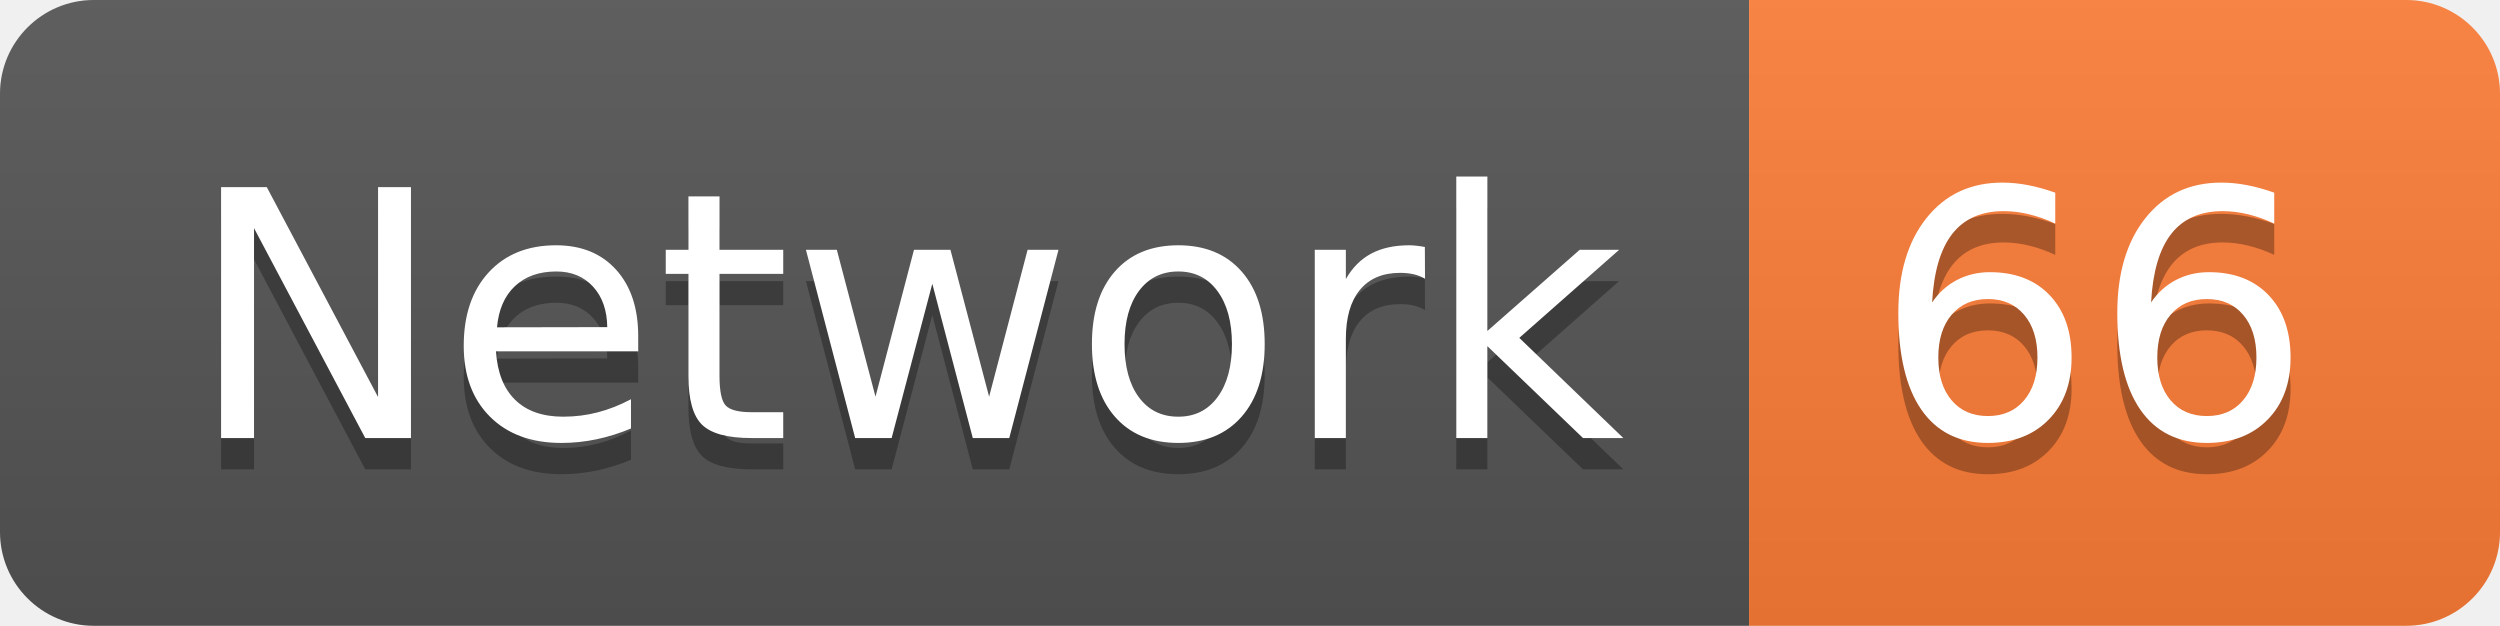
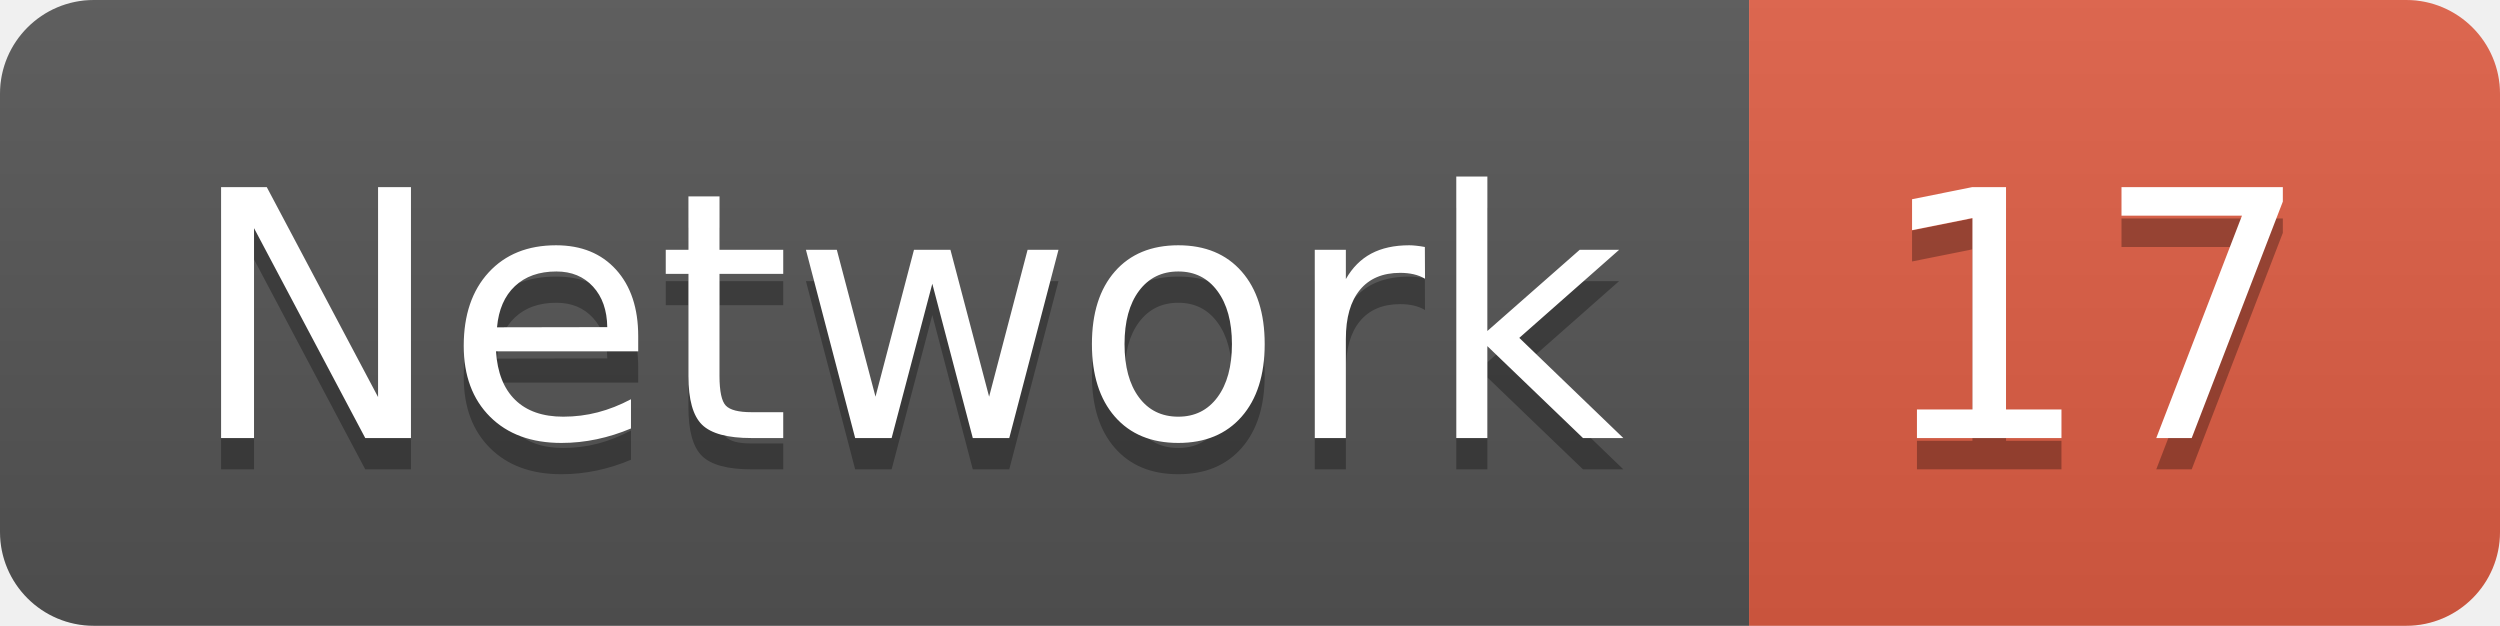
<svg xmlns="http://www.w3.org/2000/svg" width="79.9" height="20">
  <linearGradient id="smooth" x2="0" y2="100%">
    <stop offset="0" stop-color="#bbb" stop-opacity=".1" />
    <stop offset="1" stop-opacity=".1" />
  </linearGradient>
  <clipPath id="round">
    <rect width="79.9" height="20" rx="3" fill="#fff" />
  </clipPath>
  <g clip-path="url(#round)">
    <rect width="55.9" height="20" fill="#555" />
-     <rect x="55.9" width="24.0" height="20" fill="#fe7d37" />
+     <rect x="55.9" width="24.0" height="20" fill="#e05d44" />
    <rect width="79.9" height="20" fill="url(#smooth)" />
  </g>
  <g fill="#fff" text-anchor="middle" font-family="DejaVu Sans,Verdana,Geneva,sans-serif" font-size="110">
    <text x="289.5" y="150" fill="#010101" fill-opacity=".3" transform="scale(0.1)" textLength="459.0" lengthAdjust="spacing">Network</text>
    <text x="289.5" y="140" transform="scale(0.1)" textLength="459.0" lengthAdjust="spacing">Network</text>
-     <text x="669.0" y="150" fill="#010101" fill-opacity=".3" transform="scale(0.1)" textLength="140.0" lengthAdjust="spacing">66</text>
-     <text x="669.0" y="140" transform="scale(0.1)" textLength="140.0" lengthAdjust="spacing">66</text>
+     <text x="669.0" y="150" fill="#010101" fill-opacity=".3" transform="scale(0.1)" textLength="140.0" lengthAdjust="spacing">17</text>
+     <text x="669.0" y="140" transform="scale(0.1)" textLength="140.0" lengthAdjust="spacing">17</text>
  </g>
</svg>
